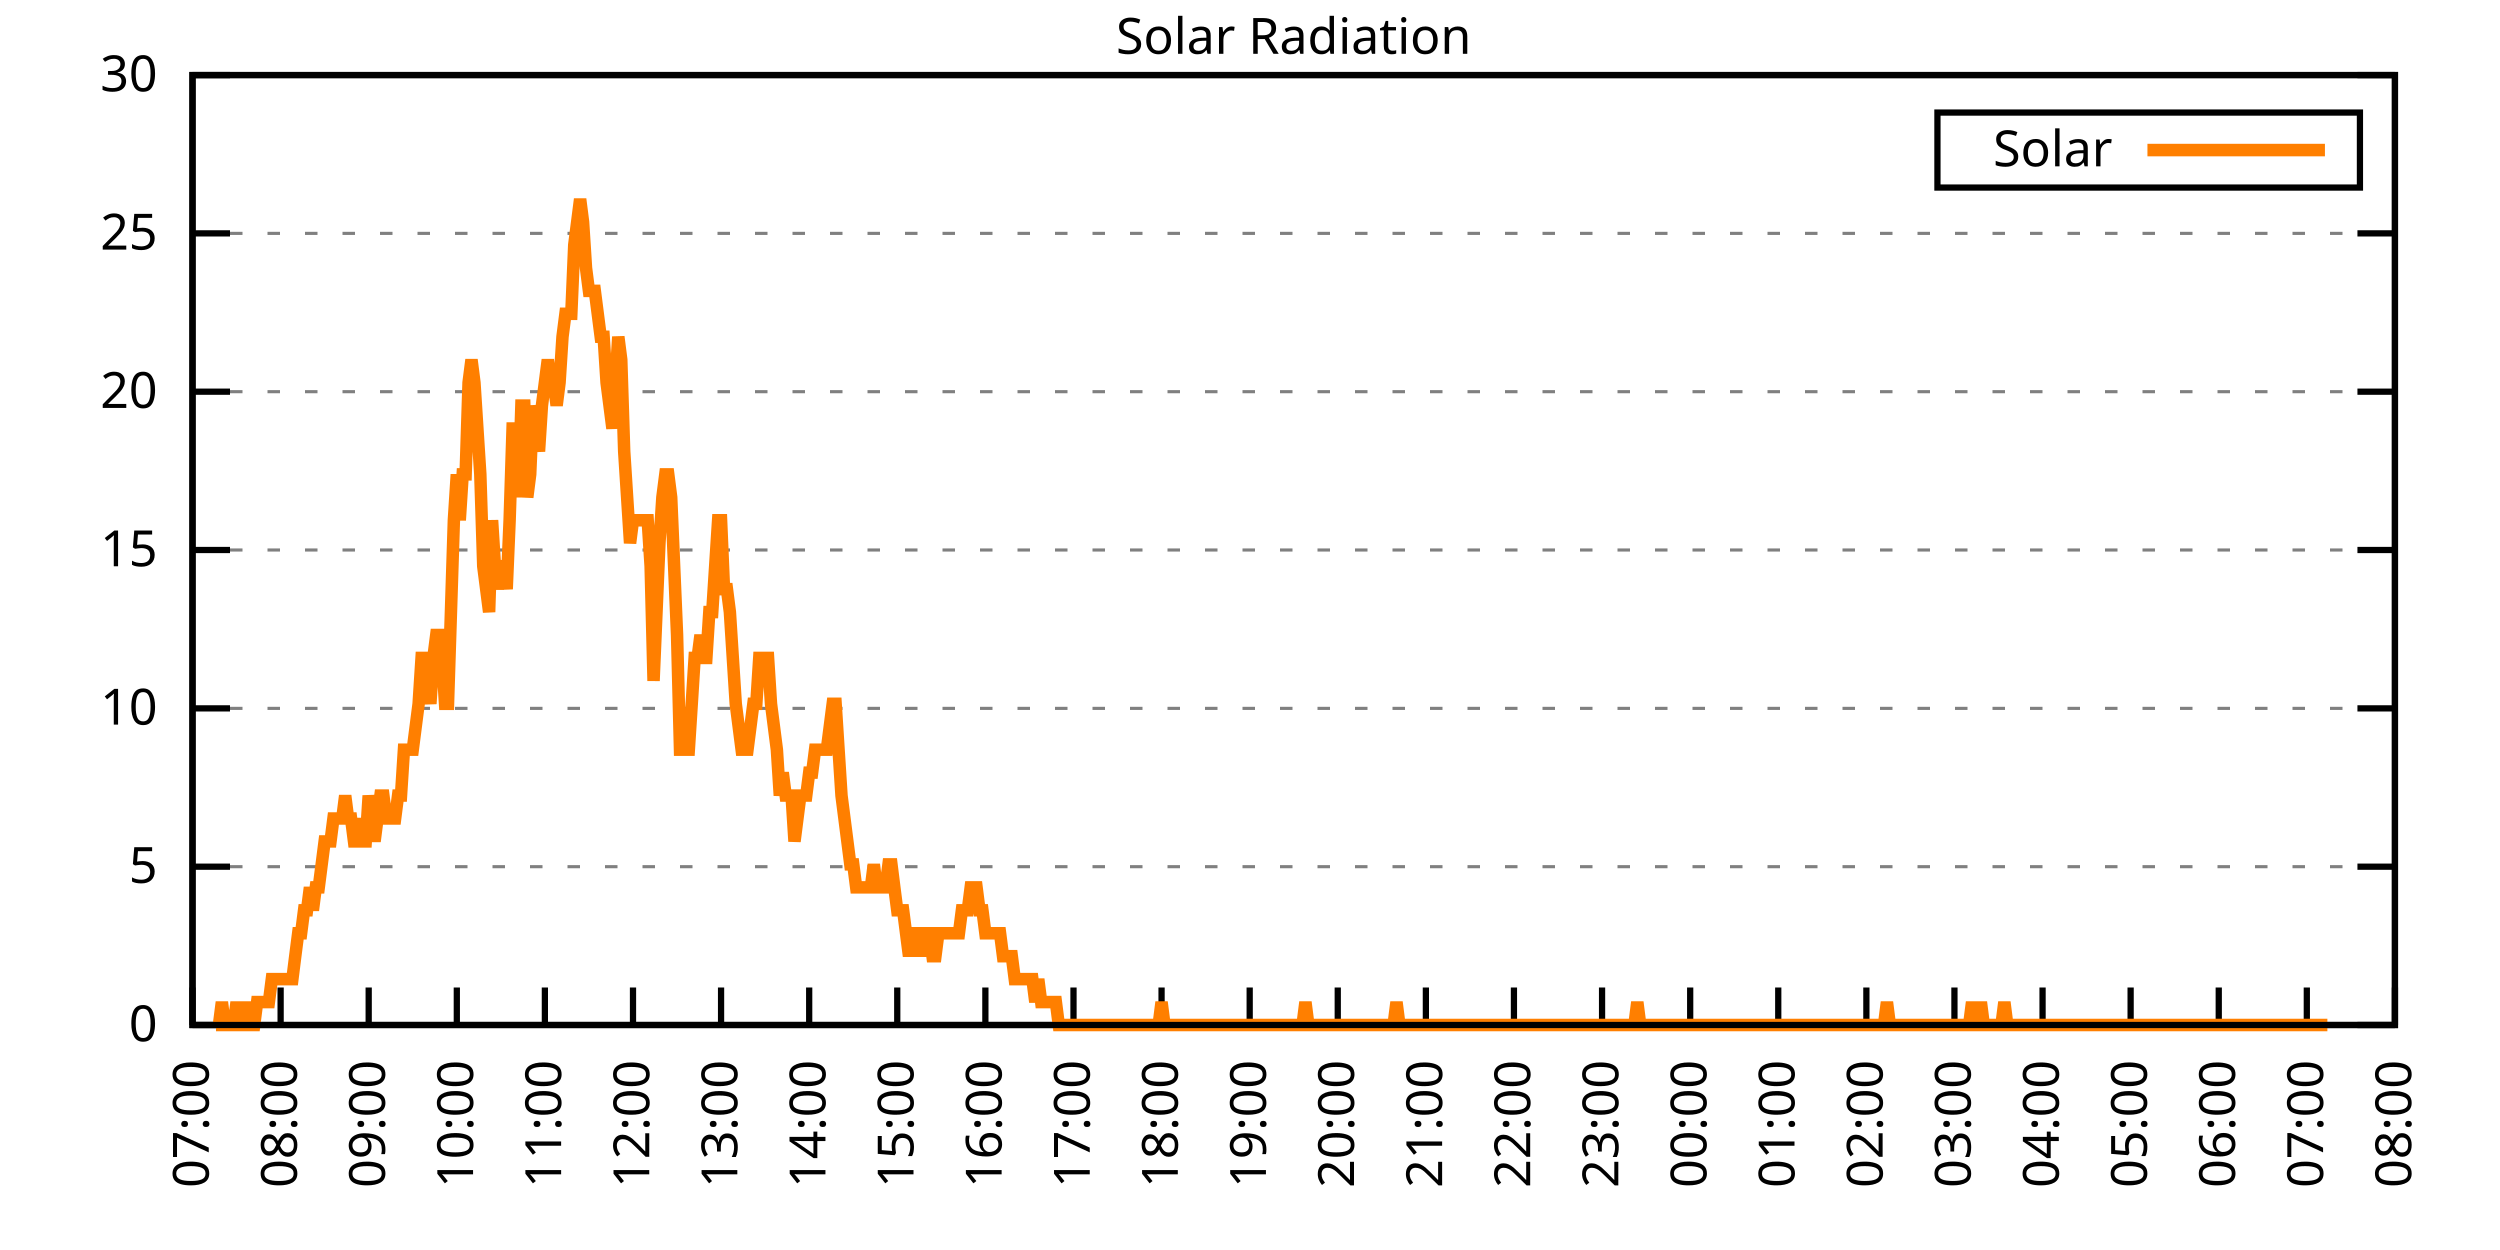
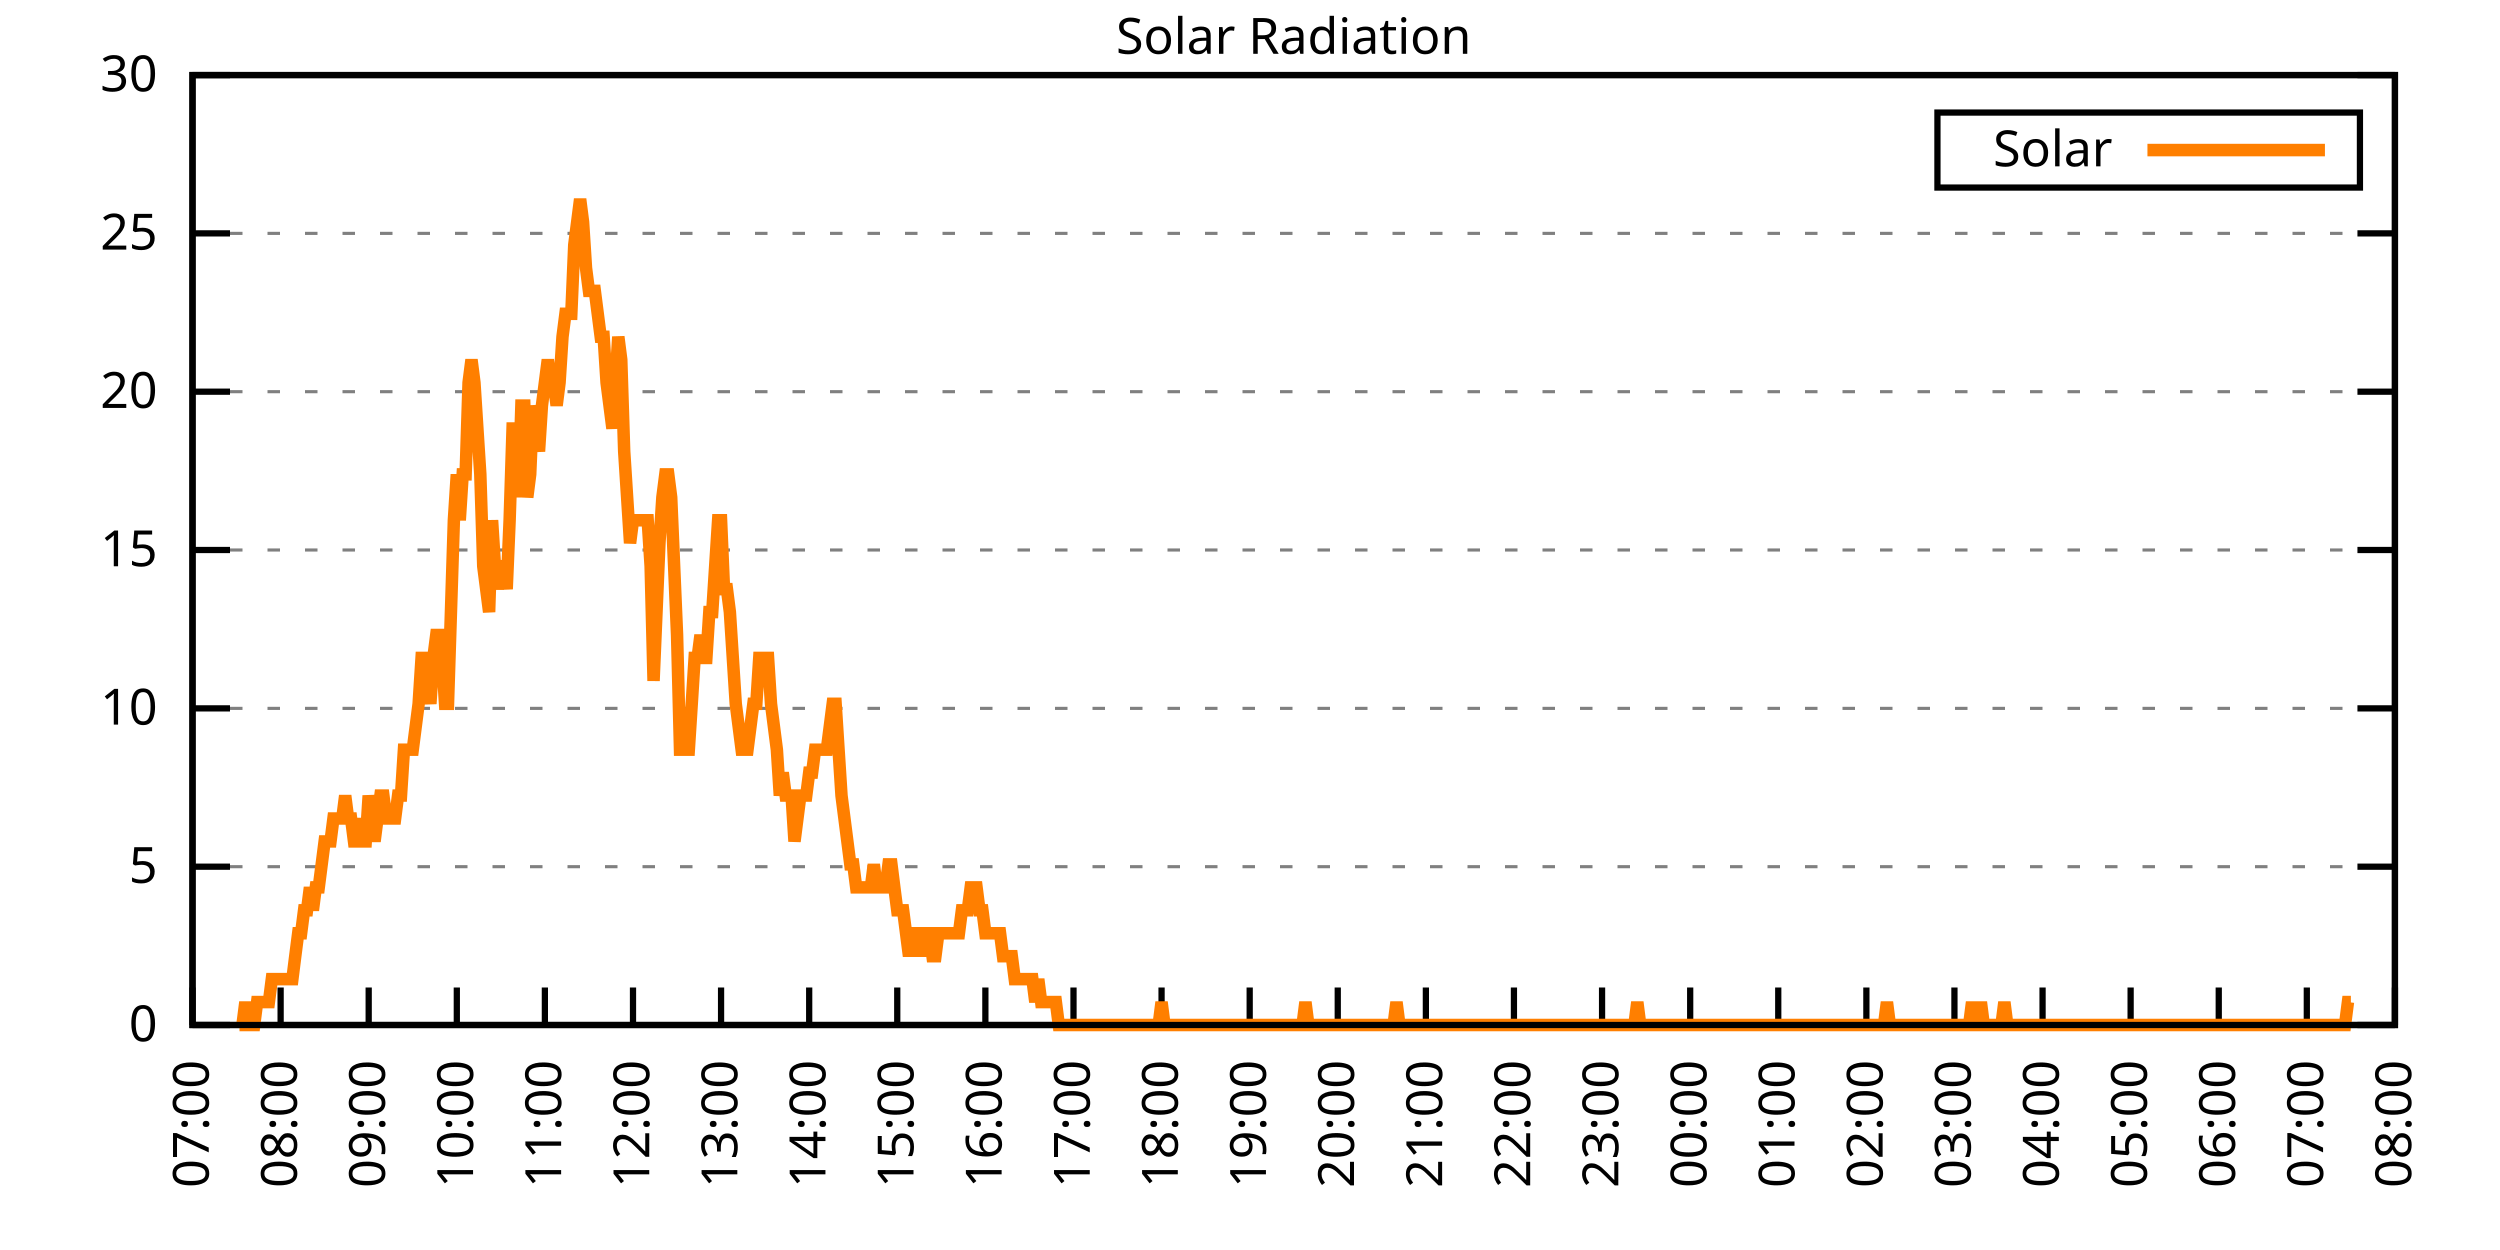
<svg xmlns="http://www.w3.org/2000/svg" xmlns:xlink="http://www.w3.org/1999/xlink" width="400" height="200" viewBox="0 0 400 200">
  <g id="gnuplot_canvas">
    <rect x="0" y="0" width="400" height="200" fill="none" />
    <defs>
      <circle id="gpDot" r="0.5" stroke-width="0.5" stroke="currentColor" />
      <path id="gpPt0" stroke-width="0.333" stroke="currentColor" d="M-1,0 h2 M0,-1 v2" />
      <path id="gpPt1" stroke-width="0.333" stroke="currentColor" d="M-1,-1 L1,1 M1,-1 L-1,1" />
      <path id="gpPt2" stroke-width="0.333" stroke="currentColor" d="M-1,0 L1,0 M0,-1 L0,1 M-1,-1 L1,1 M-1,1 L1,-1" />
      <rect id="gpPt3" stroke-width="0.333" stroke="currentColor" x="-1" y="-1" width="2" height="2" />
      <rect id="gpPt4" stroke-width="0.333" stroke="currentColor" fill="currentColor" x="-1" y="-1" width="2" height="2" />
      <circle id="gpPt5" stroke-width="0.333" stroke="currentColor" cx="0" cy="0" r="1" />
      <use xlink:href="#gpPt5" id="gpPt6" fill="currentColor" stroke="none" />
      <path id="gpPt7" stroke-width="0.333" stroke="currentColor" d="M0,-1.33 L-1.33,0.67 L1.33,0.67 z" />
      <use xlink:href="#gpPt7" id="gpPt8" fill="currentColor" stroke="none" />
      <use xlink:href="#gpPt7" id="gpPt9" stroke="currentColor" transform="rotate(180)" />
      <use xlink:href="#gpPt9" id="gpPt10" fill="currentColor" stroke="none" />
      <use xlink:href="#gpPt3" id="gpPt11" stroke="currentColor" transform="rotate(45)" />
      <use xlink:href="#gpPt11" id="gpPt12" fill="currentColor" stroke="none" />
      <path id="gpPt13" stroke-width="0.333" stroke="currentColor" d="M0,1.330 L1.265,0.411 L0.782,-1.067 L-0.782,-1.076 L-1.265,0.411 z" />
      <use xlink:href="#gpPt13" id="gpPt14" fill="currentColor" stroke="none" />
      <filter id="textbox" filterUnits="objectBoundingBox" x="0" y="0" height="1" width="1">
        <feFlood flood-color="white" flood-opacity="1" result="bgnd" />
        <feComposite in="SourceGraphic" in2="bgnd" operator="atop" />
      </filter>
      <filter id="greybox" filterUnits="objectBoundingBox" x="0" y="0" height="1" width="1">
        <feFlood flood-color="lightgrey" flood-opacity="1" result="grey" />
        <feComposite in="SourceGraphic" in2="grey" operator="atop" />
      </filter>
    </defs>
    <g fill="none" color="white" stroke="currentColor" stroke-width="1.00" stroke-linecap="butt" stroke-linejoin="miter">
</g>
    <g fill="none" color="black" stroke="currentColor" stroke-width="1.00" stroke-linecap="butt" stroke-linejoin="miter">
      <g stroke="none" shape-rendering="crispEdges">
        <polygon fill="rgb(255, 255, 255)" points="30.80,164.00 383.18,164.00 383.18,12.02 30.80,12.02 " />
      </g>
    </g>
    <g fill="none" color="black" stroke="currentColor" stroke-width="1.00" stroke-linecap="butt" stroke-linejoin="miter">
</g>
    <g fill="none" color="black" stroke="black" stroke-width="0.50" stroke-linecap="butt" stroke-linejoin="miter">
</g>
    <g fill="none" color="gray" stroke="currentColor" stroke-width="0.50" stroke-linecap="butt" stroke-linejoin="miter">
      <path stroke="gray" stroke-dasharray="2,4" class="gridline" d="M30.80,164.00 L383.19,164.00  " />
    </g>
    <g fill="none" color="gray" stroke="gray" stroke-width="1.00" stroke-linecap="butt" stroke-linejoin="miter">
</g>
    <g fill="none" color="black" stroke="currentColor" stroke-width="1.00" stroke-linecap="butt" stroke-linejoin="miter">
      <path stroke="black" d="M30.80,164.00 L36.80,164.00 M383.19,164.00 L377.19,164.00  " />
      <g transform="translate(25.20,166.60)" stroke="none" fill="black" font-family="Sans" font-size="8.00" text-anchor="end">
        <text>
          <tspan font-family="Sans"> 0</tspan>
        </text>
      </g>
    </g>
    <g fill="none" color="black" stroke="currentColor" stroke-width="1.00" stroke-linecap="butt" stroke-linejoin="miter">
</g>
    <g fill="none" color="black" stroke="black" stroke-width="0.50" stroke-linecap="butt" stroke-linejoin="miter">
</g>
    <g fill="none" color="gray" stroke="currentColor" stroke-width="0.50" stroke-linecap="butt" stroke-linejoin="miter">
      <path stroke="gray" stroke-dasharray="2,4" class="gridline" d="M30.80,138.67 L383.19,138.67  " />
    </g>
    <g fill="none" color="gray" stroke="gray" stroke-width="1.00" stroke-linecap="butt" stroke-linejoin="miter">
</g>
    <g fill="none" color="black" stroke="currentColor" stroke-width="1.00" stroke-linecap="butt" stroke-linejoin="miter">
      <path stroke="black" d="M30.80,138.67 L36.80,138.67 M383.19,138.67 L377.19,138.67  " />
      <g transform="translate(25.20,141.27)" stroke="none" fill="black" font-family="Sans" font-size="8.00" text-anchor="end">
        <text>
          <tspan font-family="Sans"> 5</tspan>
        </text>
      </g>
    </g>
    <g fill="none" color="black" stroke="currentColor" stroke-width="1.00" stroke-linecap="butt" stroke-linejoin="miter">
</g>
    <g fill="none" color="black" stroke="black" stroke-width="0.50" stroke-linecap="butt" stroke-linejoin="miter">
</g>
    <g fill="none" color="gray" stroke="currentColor" stroke-width="0.50" stroke-linecap="butt" stroke-linejoin="miter">
      <path stroke="gray" stroke-dasharray="2,4" class="gridline" d="M30.80,113.34 L383.19,113.34  " />
    </g>
    <g fill="none" color="gray" stroke="gray" stroke-width="1.00" stroke-linecap="butt" stroke-linejoin="miter">
</g>
    <g fill="none" color="black" stroke="currentColor" stroke-width="1.00" stroke-linecap="butt" stroke-linejoin="miter">
      <path stroke="black" d="M30.80,113.34 L36.80,113.34 M383.19,113.34 L377.19,113.34  " />
      <g transform="translate(25.20,115.94)" stroke="none" fill="black" font-family="Sans" font-size="8.00" text-anchor="end">
        <text>
          <tspan font-family="Sans"> 10</tspan>
        </text>
      </g>
    </g>
    <g fill="none" color="black" stroke="currentColor" stroke-width="1.00" stroke-linecap="butt" stroke-linejoin="miter">
</g>
    <g fill="none" color="black" stroke="black" stroke-width="0.50" stroke-linecap="butt" stroke-linejoin="miter">
</g>
    <g fill="none" color="gray" stroke="currentColor" stroke-width="0.50" stroke-linecap="butt" stroke-linejoin="miter">
      <path stroke="gray" stroke-dasharray="2,4" class="gridline" d="M30.80,88.00 L383.19,88.00  " />
    </g>
    <g fill="none" color="gray" stroke="gray" stroke-width="1.00" stroke-linecap="butt" stroke-linejoin="miter">
</g>
    <g fill="none" color="black" stroke="currentColor" stroke-width="1.00" stroke-linecap="butt" stroke-linejoin="miter">
      <path stroke="black" d="M30.80,88.00 L36.80,88.00 M383.19,88.00 L377.19,88.00  " />
      <g transform="translate(25.20,90.60)" stroke="none" fill="black" font-family="Sans" font-size="8.00" text-anchor="end">
        <text>
          <tspan font-family="Sans"> 15</tspan>
        </text>
      </g>
    </g>
    <g fill="none" color="black" stroke="currentColor" stroke-width="1.00" stroke-linecap="butt" stroke-linejoin="miter">
</g>
    <g fill="none" color="black" stroke="black" stroke-width="0.50" stroke-linecap="butt" stroke-linejoin="miter">
</g>
    <g fill="none" color="gray" stroke="currentColor" stroke-width="0.50" stroke-linecap="butt" stroke-linejoin="miter">
      <path stroke="gray" stroke-dasharray="2,4" class="gridline" d="M30.80,62.67 L383.19,62.67  " />
    </g>
    <g fill="none" color="gray" stroke="gray" stroke-width="1.00" stroke-linecap="butt" stroke-linejoin="miter">
</g>
    <g fill="none" color="black" stroke="currentColor" stroke-width="1.00" stroke-linecap="butt" stroke-linejoin="miter">
      <path stroke="black" d="M30.80,62.67 L36.80,62.67 M383.19,62.67 L377.19,62.67  " />
      <g transform="translate(25.20,65.27)" stroke="none" fill="black" font-family="Sans" font-size="8.00" text-anchor="end">
        <text>
          <tspan font-family="Sans"> 20</tspan>
        </text>
      </g>
    </g>
    <g fill="none" color="black" stroke="currentColor" stroke-width="1.00" stroke-linecap="butt" stroke-linejoin="miter">
</g>
    <g fill="none" color="black" stroke="black" stroke-width="0.50" stroke-linecap="butt" stroke-linejoin="miter">
</g>
    <g fill="none" color="gray" stroke="currentColor" stroke-width="0.50" stroke-linecap="butt" stroke-linejoin="miter">
      <path stroke="gray" stroke-dasharray="2,4" class="gridline" d="M30.80,37.34 L383.19,37.34  " />
    </g>
    <g fill="none" color="gray" stroke="gray" stroke-width="1.00" stroke-linecap="butt" stroke-linejoin="miter">
</g>
    <g fill="none" color="black" stroke="currentColor" stroke-width="1.00" stroke-linecap="butt" stroke-linejoin="miter">
      <path stroke="black" d="M30.80,37.34 L36.80,37.34 M383.19,37.34 L377.19,37.34  " />
      <g transform="translate(25.20,39.94)" stroke="none" fill="black" font-family="Sans" font-size="8.00" text-anchor="end">
        <text>
          <tspan font-family="Sans"> 25</tspan>
        </text>
      </g>
    </g>
    <g fill="none" color="black" stroke="currentColor" stroke-width="1.00" stroke-linecap="butt" stroke-linejoin="miter">
</g>
    <g fill="none" color="black" stroke="black" stroke-width="0.50" stroke-linecap="butt" stroke-linejoin="miter">
</g>
    <g fill="none" color="gray" stroke="currentColor" stroke-width="0.50" stroke-linecap="butt" stroke-linejoin="miter">
      <path stroke="gray" stroke-dasharray="2,4" class="gridline" d="M30.80,12.01 L383.19,12.01  " />
    </g>
    <g fill="none" color="gray" stroke="gray" stroke-width="1.00" stroke-linecap="butt" stroke-linejoin="miter">
</g>
    <g fill="none" color="black" stroke="currentColor" stroke-width="1.00" stroke-linecap="butt" stroke-linejoin="miter">
      <path stroke="black" d="M30.80,12.01 L36.80,12.01 M383.19,12.01 L377.19,12.01  " />
      <g transform="translate(25.20,14.61)" stroke="none" fill="black" font-family="Sans" font-size="8.00" text-anchor="end">
        <text>
          <tspan font-family="Sans"> 30</tspan>
        </text>
      </g>
    </g>
    <g fill="none" color="black" stroke="currentColor" stroke-width="1.00" stroke-linecap="butt" stroke-linejoin="miter">
      <path stroke="black" d="M30.80,164.00 L30.80,158.00  " />
      <g transform="translate(33.40,169.60) rotate(270.00)" stroke="none" fill="black" font-family="Sans" font-size="8.00" text-anchor="end">
        <text>
          <tspan font-family="Sans">07:00</tspan>
        </text>
      </g>
    </g>
    <g fill="none" color="black" stroke="currentColor" stroke-width="1.00" stroke-linecap="butt" stroke-linejoin="miter">
      <path stroke="black" d="M44.90,164.00 L44.90,158.00  " />
      <g transform="translate(47.50,169.60) rotate(270.00)" stroke="none" fill="black" font-family="Sans" font-size="8.00" text-anchor="end">
        <text>
          <tspan font-family="Sans">08:00</tspan>
        </text>
      </g>
    </g>
    <g fill="none" color="black" stroke="currentColor" stroke-width="1.00" stroke-linecap="butt" stroke-linejoin="miter">
      <path stroke="black" d="M58.99,164.00 L58.99,158.00  " />
      <g transform="translate(61.59,169.60) rotate(270.00)" stroke="none" fill="black" font-family="Sans" font-size="8.00" text-anchor="end">
        <text>
          <tspan font-family="Sans">09:00</tspan>
        </text>
      </g>
    </g>
    <g fill="none" color="black" stroke="currentColor" stroke-width="1.00" stroke-linecap="butt" stroke-linejoin="miter">
      <path stroke="black" d="M73.09,164.00 L73.09,158.00  " />
      <g transform="translate(75.69,169.60) rotate(270.00)" stroke="none" fill="black" font-family="Sans" font-size="8.00" text-anchor="end">
        <text>
          <tspan font-family="Sans">10:00</tspan>
        </text>
      </g>
    </g>
    <g fill="none" color="black" stroke="currentColor" stroke-width="1.00" stroke-linecap="butt" stroke-linejoin="miter">
      <path stroke="black" d="M87.18,164.00 L87.18,158.00  " />
      <g transform="translate(89.78,169.60) rotate(270.00)" stroke="none" fill="black" font-family="Sans" font-size="8.00" text-anchor="end">
        <text>
          <tspan font-family="Sans">11:00</tspan>
        </text>
      </g>
    </g>
    <g fill="none" color="black" stroke="currentColor" stroke-width="1.00" stroke-linecap="butt" stroke-linejoin="miter">
      <path stroke="black" d="M101.28,164.00 L101.28,158.00  " />
      <g transform="translate(103.88,169.60) rotate(270.00)" stroke="none" fill="black" font-family="Sans" font-size="8.00" text-anchor="end">
        <text>
          <tspan font-family="Sans">12:00</tspan>
        </text>
      </g>
    </g>
    <g fill="none" color="black" stroke="currentColor" stroke-width="1.00" stroke-linecap="butt" stroke-linejoin="miter">
      <path stroke="black" d="M115.37,164.00 L115.37,158.00  " />
      <g transform="translate(117.97,169.60) rotate(270.00)" stroke="none" fill="black" font-family="Sans" font-size="8.00" text-anchor="end">
        <text>
          <tspan font-family="Sans">13:00</tspan>
        </text>
      </g>
    </g>
    <g fill="none" color="black" stroke="currentColor" stroke-width="1.00" stroke-linecap="butt" stroke-linejoin="miter">
      <path stroke="black" d="M129.47,164.00 L129.47,158.00  " />
      <g transform="translate(132.07,169.60) rotate(270.00)" stroke="none" fill="black" font-family="Sans" font-size="8.00" text-anchor="end">
        <text>
          <tspan font-family="Sans">14:00</tspan>
        </text>
      </g>
    </g>
    <g fill="none" color="black" stroke="currentColor" stroke-width="1.00" stroke-linecap="butt" stroke-linejoin="miter">
      <path stroke="black" d="M143.56,164.00 L143.56,158.00  " />
      <g transform="translate(146.16,169.60) rotate(270.00)" stroke="none" fill="black" font-family="Sans" font-size="8.00" text-anchor="end">
        <text>
          <tspan font-family="Sans">15:00</tspan>
        </text>
      </g>
    </g>
    <g fill="none" color="black" stroke="currentColor" stroke-width="1.00" stroke-linecap="butt" stroke-linejoin="miter">
      <path stroke="black" d="M157.66,164.00 L157.66,158.00  " />
      <g transform="translate(160.26,169.60) rotate(270.00)" stroke="none" fill="black" font-family="Sans" font-size="8.00" text-anchor="end">
        <text>
          <tspan font-family="Sans">16:00</tspan>
        </text>
      </g>
    </g>
    <g fill="none" color="black" stroke="currentColor" stroke-width="1.00" stroke-linecap="butt" stroke-linejoin="miter">
      <path stroke="black" d="M171.76,164.00 L171.76,158.00  " />
      <g transform="translate(174.36,169.60) rotate(270.00)" stroke="none" fill="black" font-family="Sans" font-size="8.00" text-anchor="end">
        <text>
          <tspan font-family="Sans">17:00</tspan>
        </text>
      </g>
    </g>
    <g fill="none" color="black" stroke="currentColor" stroke-width="1.00" stroke-linecap="butt" stroke-linejoin="miter">
      <path stroke="black" d="M185.85,164.00 L185.85,158.00  " />
      <g transform="translate(188.45,169.60) rotate(270.00)" stroke="none" fill="black" font-family="Sans" font-size="8.00" text-anchor="end">
        <text>
          <tspan font-family="Sans">18:00</tspan>
        </text>
      </g>
    </g>
    <g fill="none" color="black" stroke="currentColor" stroke-width="1.00" stroke-linecap="butt" stroke-linejoin="miter">
      <path stroke="black" d="M199.95,164.00 L199.95,158.00  " />
      <g transform="translate(202.55,169.60) rotate(270.00)" stroke="none" fill="black" font-family="Sans" font-size="8.00" text-anchor="end">
        <text>
          <tspan font-family="Sans">19:00</tspan>
        </text>
      </g>
    </g>
    <g fill="none" color="black" stroke="currentColor" stroke-width="1.00" stroke-linecap="butt" stroke-linejoin="miter">
      <path stroke="black" d="M214.04,164.00 L214.04,158.00  " />
      <g transform="translate(216.64,169.60) rotate(270.00)" stroke="none" fill="black" font-family="Sans" font-size="8.00" text-anchor="end">
        <text>
          <tspan font-family="Sans">20:00</tspan>
        </text>
      </g>
    </g>
    <g fill="none" color="black" stroke="currentColor" stroke-width="1.00" stroke-linecap="butt" stroke-linejoin="miter">
      <path stroke="black" d="M228.14,164.00 L228.14,158.00  " />
      <g transform="translate(230.74,169.60) rotate(270.00)" stroke="none" fill="black" font-family="Sans" font-size="8.00" text-anchor="end">
        <text>
          <tspan font-family="Sans">21:00</tspan>
        </text>
      </g>
    </g>
    <g fill="none" color="black" stroke="currentColor" stroke-width="1.00" stroke-linecap="butt" stroke-linejoin="miter">
      <path stroke="black" d="M242.23,164.00 L242.23,158.00  " />
      <g transform="translate(244.83,169.60) rotate(270.00)" stroke="none" fill="black" font-family="Sans" font-size="8.00" text-anchor="end">
        <text>
          <tspan font-family="Sans">22:00</tspan>
        </text>
      </g>
    </g>
    <g fill="none" color="black" stroke="currentColor" stroke-width="1.00" stroke-linecap="butt" stroke-linejoin="miter">
      <path stroke="black" d="M256.33,164.00 L256.33,158.00  " />
      <g transform="translate(258.93,169.60) rotate(270.00)" stroke="none" fill="black" font-family="Sans" font-size="8.00" text-anchor="end">
        <text>
          <tspan font-family="Sans">23:00</tspan>
        </text>
      </g>
    </g>
    <g fill="none" color="black" stroke="currentColor" stroke-width="1.00" stroke-linecap="butt" stroke-linejoin="miter">
      <path stroke="black" d="M270.43,164.00 L270.43,158.00  " />
      <g transform="translate(273.03,169.60) rotate(270.00)" stroke="none" fill="black" font-family="Sans" font-size="8.00" text-anchor="end">
        <text>
          <tspan font-family="Sans">00:00</tspan>
        </text>
      </g>
    </g>
    <g fill="none" color="black" stroke="currentColor" stroke-width="1.00" stroke-linecap="butt" stroke-linejoin="miter">
      <path stroke="black" d="M284.52,164.00 L284.52,158.00  " />
      <g transform="translate(287.12,169.60) rotate(270.00)" stroke="none" fill="black" font-family="Sans" font-size="8.00" text-anchor="end">
        <text>
          <tspan font-family="Sans">01:00</tspan>
        </text>
      </g>
    </g>
    <g fill="none" color="black" stroke="currentColor" stroke-width="1.00" stroke-linecap="butt" stroke-linejoin="miter">
      <path stroke="black" d="M298.62,164.00 L298.62,158.00  " />
      <g transform="translate(301.22,169.60) rotate(270.00)" stroke="none" fill="black" font-family="Sans" font-size="8.00" text-anchor="end">
        <text>
          <tspan font-family="Sans">02:00</tspan>
        </text>
      </g>
    </g>
    <g fill="none" color="black" stroke="currentColor" stroke-width="1.00" stroke-linecap="butt" stroke-linejoin="miter">
      <path stroke="black" d="M312.71,164.00 L312.71,158.00  " />
      <g transform="translate(315.31,169.60) rotate(270.00)" stroke="none" fill="black" font-family="Sans" font-size="8.00" text-anchor="end">
        <text>
          <tspan font-family="Sans">03:00</tspan>
        </text>
      </g>
    </g>
    <g fill="none" color="black" stroke="currentColor" stroke-width="1.00" stroke-linecap="butt" stroke-linejoin="miter">
      <path stroke="black" d="M326.81,164.00 L326.81,158.00  " />
      <g transform="translate(329.41,169.60) rotate(270.00)" stroke="none" fill="black" font-family="Sans" font-size="8.00" text-anchor="end">
        <text>
          <tspan font-family="Sans">04:00</tspan>
        </text>
      </g>
    </g>
    <g fill="none" color="black" stroke="currentColor" stroke-width="1.00" stroke-linecap="butt" stroke-linejoin="miter">
      <path stroke="black" d="M340.90,164.00 L340.90,158.00  " />
      <g transform="translate(343.50,169.60) rotate(270.00)" stroke="none" fill="black" font-family="Sans" font-size="8.00" text-anchor="end">
        <text>
          <tspan font-family="Sans">05:00</tspan>
        </text>
      </g>
    </g>
    <g fill="none" color="black" stroke="currentColor" stroke-width="1.00" stroke-linecap="butt" stroke-linejoin="miter">
      <path stroke="black" d="M355.00,164.00 L355.00,158.00  " />
      <g transform="translate(357.60,169.60) rotate(270.00)" stroke="none" fill="black" font-family="Sans" font-size="8.00" text-anchor="end">
        <text>
          <tspan font-family="Sans">06:00</tspan>
        </text>
      </g>
    </g>
    <g fill="none" color="black" stroke="currentColor" stroke-width="1.00" stroke-linecap="butt" stroke-linejoin="miter">
      <path stroke="black" d="M369.09,164.00 L369.09,158.00  " />
      <g transform="translate(371.69,169.60) rotate(270.00)" stroke="none" fill="black" font-family="Sans" font-size="8.00" text-anchor="end">
        <text>
          <tspan font-family="Sans">07:00</tspan>
        </text>
      </g>
    </g>
    <g fill="none" color="black" stroke="currentColor" stroke-width="1.00" stroke-linecap="butt" stroke-linejoin="miter">
      <path stroke="black" d="M383.19,164.00 L383.19,158.00  " />
      <g transform="translate(385.79,169.60) rotate(270.00)" stroke="none" fill="black" font-family="Sans" font-size="8.00" text-anchor="end">
        <text>
          <tspan font-family="Sans">08:00</tspan>
        </text>
      </g>
    </g>
    <g fill="none" color="black" stroke="currentColor" stroke-width="1.00" stroke-linecap="butt" stroke-linejoin="miter">
</g>
    <g fill="none" color="black" stroke="currentColor" stroke-width="1.00" stroke-linecap="butt" stroke-linejoin="miter">
      <path stroke="black" d="M30.80,12.01 L30.80,164.00 L383.19,164.00 L383.19,12.01 L30.80,12.01 Z  " />
    </g>
    <g fill="none" color="black" stroke="currentColor" stroke-width="1.00" stroke-linecap="butt" stroke-linejoin="miter">
</g>
    <g fill="none" color="black" stroke="currentColor" stroke-width="1.00" stroke-linecap="butt" stroke-linejoin="miter">
      <path stroke="black" d="M309.99,30.01 L309.99,18.01 L377.59,18.01 L377.59,30.01 L309.99,30.01 Z  " />
    </g>
    <g id="Solar_Radiation_plot_1">
      <g fill="none" color="white" stroke="black" stroke-width="2.00" stroke-linecap="butt" stroke-linejoin="miter">
</g>
      <g fill="none" color="black" stroke="currentColor" stroke-width="2.00" stroke-linecap="butt" stroke-linejoin="miter">
        <g transform="translate(337.99,26.61)" stroke="none" fill="black" font-family="Sans" font-size="8.00" text-anchor="end">
          <text>
            <tspan font-family="Sans">Solar</tspan>
          </text>
        </g>
      </g>
      <g fill="none" color="black" stroke="currentColor" stroke-width="2.00" stroke-linecap="butt" stroke-linejoin="miter">
-         <path stroke="rgb(255, 127,   0)" d="M343.59,24.01 L371.99,24.01 M34.56,164.00 L35.03,164.00 L35.50,160.33 L35.97,164.00 L36.44,164.00 L36.91,164.00   L37.38,164.00 L37.85,160.33 L38.32,164.00 L38.79,164.00 L39.26,160.33 L39.73,164.00 L40.20,164.00 L40.67,164.00   L41.14,160.33 L41.61,160.33 L42.08,160.33 L42.55,160.33 L43.02,160.33 L43.49,156.66 L43.96,156.66 L44.43,156.66   L44.90,156.66 L45.37,156.66 L45.84,156.66 L46.31,156.66 L46.78,156.66 L47.24,152.99 L47.71,149.32 L48.18,149.32   L48.65,145.65 L49.12,145.65 L49.59,141.98 L50.06,145.65 L50.53,141.98 L51.00,141.98 L51.47,138.30 L51.94,134.63   L52.41,134.63 L52.88,134.63 L53.35,130.96 L53.82,130.96 L54.29,130.96 L54.76,130.96 L55.23,127.29 L55.70,130.96   L56.17,130.96 L56.64,134.63 L57.11,134.63 L57.58,130.96 L58.05,134.63 L58.52,134.63 L58.99,127.29 L59.46,130.96   L59.93,134.63 L60.40,130.96 L60.87,127.29 L61.34,127.29 L61.81,130.96 L62.28,130.96 L62.75,130.96 L63.22,130.96   L63.69,127.29 L64.16,127.29 L64.63,119.95 L65.10,119.95 L65.57,119.95 L66.04,119.95 L66.51,116.28 L66.98,112.61   L67.45,105.27 L67.92,105.27 L68.39,108.94 L68.86,112.61 L69.33,105.27 L69.80,101.60 L70.27,101.60 L70.74,105.27   L71.21,112.61 L71.68,112.61 L72.15,97.93 L72.62,83.24 L73.09,75.90 L73.56,83.24 L74.03,75.90 L74.50,75.90   L74.97,61.22 L75.44,57.55 L75.91,61.22 L76.38,68.56 L76.85,75.90 L77.32,90.59 L77.79,94.26 L78.26,97.93   L78.73,83.24 L79.19,90.59 L79.66,94.26 L80.13,90.59 L80.60,90.59 L81.07,94.26 L81.54,83.24 L82.01,68.56   L82.48,68.56 L82.95,79.57 L83.42,64.89 L83.89,64.89 L84.36,79.57 L84.83,75.90 L85.30,64.89 L85.77,68.56   L86.24,72.23 L86.71,64.89 L87.18,61.22 L87.65,57.55 L88.12,61.22 L88.59,61.22 L89.06,64.89 L89.53,61.22   L90.00,53.88 L90.47,50.21 L90.94,50.21 L91.41,50.21 L91.88,39.19 L92.35,35.52 L92.82,31.85 L93.29,35.52   L93.76,42.87 L94.23,46.54 L94.70,46.54 L95.17,46.54 L95.64,50.21 L96.11,53.88 L96.58,53.88 L97.05,61.22   L97.52,64.89 L97.99,68.56 L98.46,61.22 L98.93,53.88 L99.40,57.55 L99.87,72.23 L100.34,79.57 L100.81,86.91   L101.28,83.24 L101.75,83.24 L102.22,83.24 L102.69,83.24 L103.16,83.24 L103.63,83.24 L104.10,90.59 L104.57,108.94   L105.04,97.93 L105.51,86.91 L105.98,79.57 L106.45,75.90 L106.92,75.90 L107.39,79.57 L107.86,90.59 L108.33,101.60   L108.80,119.95 L109.27,119.95 L109.74,119.95 L110.21,119.95 L110.68,112.61 L111.14,105.27 L111.61,105.27 L112.08,101.60   L112.55,105.27 L113.02,105.27 L113.49,97.93 L113.96,97.93 L114.43,90.59 L114.90,83.24 L115.37,83.24 L115.84,94.26   L116.31,94.26 L116.78,97.93 L117.25,105.27 L117.72,112.61 L118.19,116.28 L118.66,119.95 L119.13,119.95 L119.60,119.95   L120.07,116.28 L120.54,112.61 L121.01,112.61 L121.48,105.27 L121.95,105.27 L122.42,105.27 L122.89,105.27 L123.36,112.61   L123.83,116.28 L124.30,119.95 L124.77,127.29 L125.24,123.62 L125.71,127.29 L126.18,127.29 L126.65,127.29 L127.12,134.63   L127.59,130.96 L128.06,127.29 L128.53,127.29 L129.00,127.29 L129.47,123.62 L129.94,123.62 L130.41,119.95 L130.88,119.95   L131.35,119.95 L131.82,119.95 L132.29,119.95 L132.76,116.28 L133.23,112.61 L133.70,112.61 L134.17,119.95 L134.64,127.29   L135.11,130.96 L135.58,134.63 L136.05,138.30 L136.52,138.30 L136.99,141.98 L137.46,141.98 L137.93,141.98 L138.40,141.98   L138.87,141.98 L139.34,141.98 L139.81,138.30 L140.28,141.98 L140.75,141.98 L141.22,141.98 L141.69,141.98 L142.16,138.30   L142.63,138.30 L143.09,141.98 L143.56,145.65 L144.03,145.65 L144.50,145.65 L144.97,149.32 L145.44,152.99 L145.91,149.32   L146.38,149.32 L146.85,149.32 L147.32,152.99 L147.79,149.32 L148.26,149.32 L148.73,149.32 L149.20,152.99 L149.67,152.99   L150.14,149.32 L150.61,149.32 L151.08,149.32 L151.55,149.32 L152.02,149.32 L152.49,149.32 L152.96,149.32 L153.43,149.32   L153.90,145.65 L154.37,145.65 L154.84,145.65 L155.31,141.98 L155.78,141.98 L156.25,141.98 L156.72,145.65 L157.19,145.65   L157.66,149.32 L158.13,149.32 L158.60,149.32 L159.07,149.32 L159.54,149.32 L160.01,149.32 L160.48,152.99 L160.95,152.99   L161.42,152.99 L161.89,152.99 L162.36,156.66 L162.83,156.66 L163.30,156.66 L163.77,156.66 L164.24,156.66 L164.71,156.66   L165.18,156.66 L165.65,160.33 L166.12,156.66 L166.59,160.33 L167.06,160.33 L167.53,160.33 L168.00,160.33 L168.47,160.33   L168.94,160.33 L169.41,164.00 L169.88,164.00 L170.35,164.00 L170.82,164.00 L171.29,164.00 L171.76,164.00 L172.23,164.00   L172.70,164.00 L173.17,164.00 L173.64,164.00 L174.11,164.00 L174.58,164.00 L175.04,164.00 L175.51,164.00 L175.98,164.00   L176.45,164.00 L176.92,164.00 L177.39,164.00 L177.86,164.00 L178.33,164.00 L178.80,164.00 L179.27,164.00 L179.74,164.00   L180.21,164.00 L180.68,164.00 L181.15,164.00 L181.62,164.00 L182.09,164.00 L182.56,164.00 L183.03,164.00 L183.50,164.00   L183.97,164.00 L184.44,164.00 L184.91,164.00 L185.38,164.00 L185.85,160.33 L186.32,164.00 L186.79,164.00 L187.26,164.00   L187.73,164.00 L188.20,164.00 L188.67,164.00 L189.14,164.00 L189.61,164.00 L190.08,164.00 L190.55,164.00 L191.02,164.00   L191.49,164.00 L191.96,164.00 L192.43,164.00 L192.90,164.00 L193.37,164.00 L193.84,164.00 L194.31,164.00 L194.78,164.00   L195.25,164.00 L195.72,164.00 L196.19,164.00 L196.66,164.00 L197.13,164.00 L197.60,164.00 L198.07,164.00 L198.54,164.00   L199.01,164.00 L199.48,164.00 L199.95,164.00 L200.42,164.00 L200.89,164.00 L201.36,164.00 L201.83,164.00 L202.30,164.00   L202.77,164.00 L203.24,164.00 L203.71,164.00 L204.18,164.00 L204.65,164.00 L205.12,164.00 L205.59,164.00 L206.06,164.00   L206.53,164.00 L207.00,164.00 L207.46,164.00 L207.93,164.00 L208.40,164.00 L208.87,160.33 L209.34,164.00 L209.81,164.00   L210.28,164.00 L210.75,164.00 L211.22,164.00 L211.69,164.00 L212.16,164.00 L212.63,164.00 L213.10,164.00 L213.57,164.00   L214.04,164.00 L214.51,164.00 L214.98,164.00 L215.45,164.00 L215.92,164.00 L216.39,164.00 L216.86,164.00 L217.33,164.00   L217.80,164.00 L218.27,164.00 L218.74,164.00 L219.21,164.00 L219.68,164.00 L220.15,164.00 L220.62,164.00 L221.09,164.00   L221.56,164.00 L222.03,164.00 L222.50,164.00 L222.97,164.00 L223.44,160.33 L223.91,164.00 L224.38,164.00 L224.85,164.00   L225.32,164.00 L225.79,164.00 L226.26,164.00 L226.73,164.00 L227.20,164.00 L227.67,164.00 L228.14,164.00 L228.61,164.00   L229.08,164.00 L229.55,164.00 L230.02,164.00 L230.49,164.00 L230.96,164.00 L231.43,164.00 L231.90,164.00 L232.37,164.00   L232.84,164.00 L233.31,164.00 L233.78,164.00 L234.25,164.00 L234.72,164.00 L235.19,164.00 L235.66,164.00 L236.13,164.00   L236.60,164.00 L237.07,164.00 L237.54,164.00 L238.01,164.00 L238.48,164.00 L238.95,164.00 L239.41,164.00 L239.88,164.00   L240.35,164.00 L240.82,164.00 L241.29,164.00 L241.76,164.00 L242.23,164.00 L242.70,164.00 L243.17,164.00 L243.64,164.00   L244.11,164.00 L244.58,164.00 L245.05,164.00 L245.52,164.00 L245.99,164.00 L246.46,164.00 L246.93,164.00 L247.40,164.00   L247.87,164.00 L248.34,164.00 L248.81,164.00 L249.28,164.00 L249.75,164.00 L250.22,164.00 L250.69,164.00 L251.16,164.00   L251.63,164.00 L252.10,164.00 L252.57,164.00 L253.04,164.00 L253.51,164.00 L253.98,164.00 L254.45,164.00 L254.92,164.00   L255.39,164.00 L255.86,164.00 L256.33,164.00 L256.80,164.00 L257.27,164.00 L257.74,164.00 L258.21,164.00 L258.68,164.00   L259.15,164.00 L259.62,164.00 L260.09,164.00 L260.56,164.00 L261.03,164.00 L261.50,164.00 L261.97,160.33 L262.44,164.00   L262.91,164.00 L263.38,164.00 L263.85,164.00 L264.32,164.00 L264.79,164.00 L265.26,164.00 L265.73,164.00 L266.20,164.00   L266.67,164.00 L267.14,164.00 L267.61,164.00 L268.08,164.00 L268.55,164.00 L269.02,164.00 L269.49,164.00 L269.96,164.00   L270.43,164.00 L270.90,164.00 L271.36,164.00 L271.83,164.00 L272.30,164.00 L272.77,164.00 L273.24,164.00 L273.71,164.00   L274.18,164.00 L274.65,164.00 L275.12,164.00 L275.59,164.00 L276.06,164.00 L276.53,164.00 L277.00,164.00 L277.47,164.00   L277.94,164.00 L278.41,164.00 L278.88,164.00 L279.35,164.00 L279.82,164.00 L280.29,164.00 L280.76,164.00 L281.23,164.00   L281.70,164.00 L282.17,164.00 L282.64,164.00 L283.11,164.00 L283.58,164.00 L284.05,164.00 L284.52,164.00 L284.99,164.00   L285.46,164.00 L285.93,164.00 L286.40,164.00 L286.87,164.00 L287.34,164.00 L287.81,164.00 L288.28,164.00 L288.75,164.00   L289.22,164.00 L289.69,164.00 L290.16,164.00 L290.63,164.00 L291.10,164.00 L291.57,164.00 L292.04,164.00 L292.51,164.00   L292.98,164.00 L293.45,164.00 L293.92,164.00 L294.39,164.00 L294.86,164.00 L295.33,164.00 L295.80,164.00 L296.27,164.00   L296.74,164.00 L297.21,164.00 L297.68,164.00 L298.15,164.00 L298.62,164.00 L299.09,164.00 L299.56,164.00 L300.03,164.00   L300.50,164.00 L300.97,164.00 L301.44,164.00 L301.91,160.33 L302.38,164.00 L302.85,164.00 L303.31,164.00 L303.78,164.00   L304.25,164.00 L304.72,164.00 L305.19,164.00 L305.66,164.00 L306.13,164.00 L306.60,164.00 L307.07,164.00 L307.54,164.00   L308.01,164.00 L308.48,164.00 L308.95,164.00 L309.42,164.00 L309.89,164.00 L310.36,164.00 L310.83,164.00 L311.30,164.00   L311.77,164.00 L312.24,164.00 L312.71,164.00 L313.18,164.00 L313.65,164.00 L314.12,164.00 L314.59,164.00 L315.06,164.00   L315.53,160.33 L316.00,164.00 L316.47,164.00 L316.94,160.33 L317.41,164.00 L317.88,164.00 L318.35,164.00 L318.82,164.00   L319.29,164.00 L319.76,164.00 L320.23,164.00 L320.70,160.33 L321.17,164.00 L321.64,164.00 L322.11,164.00 L322.58,164.00   L323.05,164.00 L323.52,164.00 L323.99,164.00 L324.46,164.00 L324.93,164.00 L325.40,164.00 L325.87,164.00 L326.34,164.00   L326.81,164.00 L327.28,164.00 L327.75,164.00 L328.22,164.00 L328.69,164.00 L329.16,164.00 L329.63,164.00 L330.10,164.00   L330.57,164.00 L331.04,164.00 L331.51,164.00 L331.98,164.00 L332.45,164.00 L332.92,164.00 L333.39,164.00 L333.86,164.00   L334.33,164.00 L334.80,164.00 L335.26,164.00 L335.73,164.00 L336.20,164.00 L336.67,164.00 L337.14,164.00 L337.61,164.00   L338.08,164.00 L338.55,164.00 L339.02,164.00 L339.49,164.00 L339.96,164.00 L340.43,164.00 L340.90,164.00 L341.37,164.00   L341.84,164.00 L342.31,164.00 L342.78,164.00 L343.25,164.00 L343.72,164.00 L344.19,164.00 L344.66,164.00 L345.13,164.00   L345.60,164.00 L346.07,164.00 L346.54,164.00 L347.01,164.00 L347.48,164.00 L347.95,164.00 L348.42,164.00 L348.89,164.00   L349.36,164.00 L349.83,164.00 L350.30,164.00 L350.77,164.00 L351.24,164.00 L351.71,164.00 L352.18,164.00 L352.65,164.00   L353.12,164.00 L353.59,164.00 L354.06,164.00 L354.53,164.00 L355.00,164.00 L355.47,164.00 L355.94,164.00 L356.41,164.00   L356.88,164.00 L357.35,164.00 L357.82,164.00 L358.29,164.00 L358.76,164.00 L359.23,164.00 L359.70,164.00 L360.17,164.00   L360.64,164.00 L361.11,164.00 L361.58,164.00 L362.05,164.00 L362.52,164.00 L362.99,164.00 L363.46,164.00 L363.93,164.00   L364.40,164.00 L364.87,164.00 L365.34,164.00 L365.81,164.00 L366.28,164.00 L366.75,164.00 L367.21,164.00 L367.68,164.00   L368.15,164.00 L368.62,164.00 L369.09,164.00 L369.56,164.00 L370.03,164.00 L370.50,164.00 L370.97,164.00 L371.44,164.00   L371.91,164.00 L372.38,164.00  " />
+         <path stroke="rgb(255, 127,   0)" d="M343.59,24.01 L371.99,24.01 M38.32,164.00 L38.79,164.00 L39.26,160.33 L39.73,164.00 L40.20,164.00 L40.67,164.00   L41.14,160.33 L41.61,160.33 L42.08,160.33 L42.55,160.33 L43.02,160.33 L43.49,156.66 L43.96,156.66 L44.43,156.66   L44.90,156.66 L45.37,156.66 L45.84,156.66 L46.31,156.66 L46.78,156.66 L47.24,152.99 L47.71,149.32 L48.18,149.32   L48.65,145.65 L49.12,145.65 L49.59,141.98 L50.06,145.65 L50.53,141.98 L51.00,141.98 L51.47,138.30 L51.94,134.63   L52.41,134.63 L52.88,134.63 L53.35,130.96 L53.82,130.96 L54.29,130.96 L54.76,130.96 L55.23,127.29 L55.70,130.96   L56.17,130.96 L56.64,134.63 L57.11,134.63 L57.58,130.96 L58.05,134.63 L58.52,134.63 L58.99,127.29 L59.46,130.96   L59.93,134.63 L60.40,130.96 L60.87,127.29 L61.34,127.29 L61.81,130.96 L62.28,130.96 L62.75,130.96 L63.22,130.96   L63.69,127.29 L64.16,127.29 L64.63,119.95 L65.10,119.95 L65.57,119.95 L66.04,119.95 L66.51,116.28 L66.98,112.61   L67.45,105.27 L67.92,105.27 L68.39,108.94 L68.86,112.61 L69.33,105.27 L69.80,101.60 L70.27,101.60 L70.74,105.27   L71.21,112.61 L71.68,112.61 L72.15,97.93 L72.62,83.24 L73.09,75.90 L73.56,83.24 L74.03,75.90 L74.50,75.90   L74.97,61.22 L75.44,57.55 L75.91,61.22 L76.38,68.56 L76.85,75.90 L77.32,90.59 L77.79,94.26 L78.26,97.93   L78.73,83.24 L79.19,90.59 L79.66,94.26 L80.13,90.59 L80.60,90.59 L81.07,94.26 L81.54,83.24 L82.01,68.56   L82.48,68.56 L82.95,79.57 L83.42,64.89 L83.89,64.89 L84.36,79.57 L84.83,75.90 L85.30,64.89 L85.77,68.56   L86.24,72.23 L86.71,64.89 L87.18,61.22 L87.65,57.55 L88.12,61.22 L88.59,61.22 L89.06,64.89 L89.53,61.22   L90.00,53.88 L90.47,50.21 L90.94,50.21 L91.41,50.21 L91.88,39.19 L92.35,35.52 L92.82,31.85 L93.29,35.52   L93.76,42.87 L94.23,46.54 L94.70,46.54 L95.17,46.54 L95.64,50.21 L96.11,53.88 L96.58,53.88 L97.05,61.22   L97.52,64.89 L97.99,68.56 L98.46,61.22 L98.93,53.88 L99.40,57.55 L99.87,72.23 L100.34,79.57 L100.81,86.91   L101.28,83.24 L101.75,83.24 L102.22,83.24 L102.69,83.24 L103.16,83.24 L103.63,83.24 L104.10,90.59 L104.57,108.94   L105.04,97.93 L105.51,86.91 L105.98,79.57 L106.45,75.90 L106.92,75.90 L107.39,79.57 L107.86,90.59 L108.33,101.60   L108.80,119.95 L109.27,119.95 L109.74,119.95 L110.21,119.95 L110.68,112.61 L111.14,105.27 L111.61,105.27 L112.08,101.60   L112.55,105.27 L113.02,105.27 L113.49,97.93 L113.96,97.93 L114.43,90.59 L114.90,83.24 L115.37,83.24 L115.84,94.26   L116.31,94.26 L116.78,97.93 L117.25,105.27 L117.72,112.61 L118.19,116.28 L118.66,119.95 L119.13,119.95 L119.60,119.95   L120.07,116.28 L120.54,112.61 L121.01,112.61 L121.48,105.27 L121.95,105.27 L122.42,105.27 L122.89,105.27 L123.36,112.61   L123.83,116.28 L124.30,119.95 L124.77,127.29 L125.24,123.62 L125.71,127.29 L126.18,127.29 L126.65,127.29 L127.12,134.63   L127.59,130.96 L128.06,127.29 L128.53,127.29 L129.00,127.29 L129.47,123.62 L129.94,123.62 L130.41,119.95 L130.88,119.95   L131.35,119.95 L131.82,119.95 L132.29,119.95 L132.76,116.28 L133.23,112.61 L133.70,112.61 L134.17,119.95 L134.64,127.29   L135.11,130.96 L135.58,134.63 L136.05,138.30 L136.52,138.30 L136.99,141.98 L137.46,141.98 L137.93,141.98 L138.40,141.98   L138.87,141.98 L139.34,141.98 L139.81,138.30 L140.28,141.98 L140.75,141.98 L141.22,141.98 L141.69,141.98 L142.16,138.30   L142.63,138.30 L143.09,141.98 L143.56,145.65 L144.03,145.65 L144.50,145.65 L144.97,149.32 L145.44,152.99 L145.91,149.32   L146.38,149.32 L146.85,149.32 L147.32,152.99 L147.79,149.32 L148.26,149.32 L148.73,149.32 L149.20,152.99 L149.67,152.99   L150.14,149.32 L150.61,149.32 L151.08,149.32 L151.55,149.32 L152.02,149.32 L152.49,149.32 L152.96,149.32 L153.43,149.32   L153.90,145.65 L154.37,145.65 L154.84,145.65 L155.31,141.98 L155.78,141.98 L156.25,141.98 L156.72,145.65 L157.19,145.65   L157.66,149.32 L158.13,149.32 L158.60,149.32 L159.07,149.32 L159.54,149.32 L160.01,149.32 L160.48,152.99 L160.95,152.99   L161.42,152.99 L161.89,152.99 L162.36,156.66 L162.83,156.66 L163.30,156.66 L163.77,156.66 L164.24,156.66 L164.71,156.66   L165.18,156.66 L165.65,160.33 L166.12,156.66 L166.59,160.33 L167.06,160.33 L167.53,160.33 L168.00,160.33 L168.47,160.33   L168.94,160.33 L169.41,164.00 L169.88,164.00 L170.35,164.00 L170.82,164.00 L171.29,164.00 L171.76,164.00 L172.23,164.00   L172.70,164.00 L173.17,164.00 L173.64,164.00 L174.11,164.00 L174.58,164.00 L175.04,164.00 L175.51,164.00 L175.98,164.00   L176.45,164.00 L176.92,164.00 L177.39,164.00 L177.86,164.00 L178.33,164.00 L178.80,164.00 L179.27,164.00 L179.74,164.00   L180.21,164.00 L180.68,164.00 L181.15,164.00 L181.62,164.00 L182.09,164.00 L182.56,164.00 L183.03,164.00 L183.50,164.00   L183.97,164.00 L184.44,164.00 L184.91,164.00 L185.38,164.00 L185.85,160.33 L186.32,164.00 L186.79,164.00 L187.26,164.00   L187.73,164.00 L188.20,164.00 L188.67,164.00 L189.14,164.00 L189.61,164.00 L190.08,164.00 L190.55,164.00 L191.02,164.00   L191.49,164.00 L191.96,164.00 L192.43,164.00 L192.90,164.00 L193.37,164.00 L193.84,164.00 L194.31,164.00 L194.78,164.00   L195.25,164.00 L195.72,164.00 L196.19,164.00 L196.66,164.00 L197.13,164.00 L197.60,164.00 L198.07,164.00 L198.54,164.00   L199.01,164.00 L199.48,164.00 L199.95,164.00 L200.42,164.00 L200.89,164.00 L201.36,164.00 L201.83,164.00 L202.30,164.00   L202.77,164.00 L203.24,164.00 L203.71,164.00 L204.18,164.00 L204.65,164.00 L205.12,164.00 L205.59,164.00 L206.06,164.00   L206.53,164.00 L207.00,164.00 L207.46,164.00 L207.93,164.00 L208.40,164.00 L208.87,160.33 L209.34,164.00 L209.81,164.00   L210.28,164.00 L210.75,164.00 L211.22,164.00 L211.69,164.00 L212.16,164.00 L212.63,164.00 L213.10,164.00 L213.57,164.00   L214.04,164.00 L214.51,164.00 L214.98,164.00 L215.45,164.00 L215.92,164.00 L216.39,164.00 L216.86,164.00 L217.33,164.00   L217.80,164.00 L218.27,164.00 L218.74,164.00 L219.21,164.00 L219.68,164.00 L220.15,164.00 L220.62,164.00 L221.09,164.00   L221.56,164.00 L222.03,164.00 L222.50,164.00 L222.97,164.00 L223.44,160.33 L223.91,164.00 L224.38,164.00 L224.85,164.00   L225.32,164.00 L225.79,164.00 L226.26,164.00 L226.73,164.00 L227.20,164.00 L227.67,164.00 L228.14,164.00 L228.61,164.00   L229.08,164.00 L229.55,164.00 L230.02,164.00 L230.49,164.00 L230.96,164.00 L231.43,164.00 L231.90,164.00 L232.37,164.00   L232.84,164.00 L233.31,164.00 L233.78,164.00 L234.25,164.00 L234.72,164.00 L235.19,164.00 L235.66,164.00 L236.13,164.00   L236.60,164.00 L237.07,164.00 L237.54,164.00 L238.01,164.00 L238.48,164.00 L238.95,164.00 L239.41,164.00 L239.88,164.00   L240.35,164.00 L240.82,164.00 L241.29,164.00 L241.76,164.00 L242.23,164.00 L242.70,164.00 L243.17,164.00 L243.64,164.00   L244.11,164.00 L244.58,164.00 L245.05,164.00 L245.52,164.00 L245.99,164.00 L246.46,164.00 L246.93,164.00 L247.40,164.00   L247.87,164.00 L248.34,164.00 L248.81,164.00 L249.28,164.00 L249.75,164.00 L250.22,164.00 L250.69,164.00 L251.16,164.00   L251.63,164.00 L252.10,164.00 L252.57,164.00 L253.04,164.00 L253.51,164.00 L253.98,164.00 L254.45,164.00 L254.92,164.00   L255.39,164.00 L255.86,164.00 L256.33,164.00 L256.80,164.00 L257.27,164.00 L257.74,164.00 L258.21,164.00 L258.68,164.00   L259.15,164.00 L259.62,164.00 L260.09,164.00 L260.56,164.00 L261.03,164.00 L261.50,164.00 L261.97,160.33 L262.44,164.00   L262.91,164.00 L263.38,164.00 L263.85,164.00 L264.32,164.00 L264.79,164.00 L265.26,164.00 L265.73,164.00 L266.20,164.00   L266.67,164.00 L267.14,164.00 L267.61,164.00 L268.08,164.00 L268.55,164.00 L269.02,164.00 L269.49,164.00 L269.96,164.00   L270.43,164.00 L270.90,164.00 L271.36,164.00 L271.83,164.00 L272.30,164.00 L272.77,164.00 L273.24,164.00 L273.71,164.00   L274.18,164.00 L274.65,164.00 L275.12,164.00 L275.59,164.00 L276.06,164.00 L276.53,164.00 L277.00,164.00 L277.47,164.00   L277.94,164.00 L278.41,164.00 L278.88,164.00 L279.35,164.00 L279.82,164.00 L280.29,164.00 L280.76,164.00 L281.23,164.00   L281.70,164.00 L282.17,164.00 L282.64,164.00 L283.11,164.00 L283.58,164.00 L284.05,164.00 L284.52,164.00 L284.99,164.00   L285.46,164.00 L285.93,164.00 L286.40,164.00 L286.87,164.00 L287.34,164.00 L287.81,164.00 L288.28,164.00 L288.75,164.00   L289.22,164.00 L289.69,164.00 L290.16,164.00 L290.63,164.00 L291.10,164.00 L291.57,164.00 L292.04,164.00 L292.51,164.00   L292.98,164.00 L293.45,164.00 L293.92,164.00 L294.39,164.00 L294.86,164.00 L295.33,164.00 L295.80,164.00 L296.27,164.00   L296.74,164.00 L297.21,164.00 L297.68,164.00 L298.15,164.00 L298.62,164.00 L299.09,164.00 L299.56,164.00 L300.03,164.00   L300.50,164.00 L300.97,164.00 L301.44,164.00 L301.91,160.33 L302.38,164.00 L302.85,164.00 L303.31,164.00 L303.78,164.00   L304.25,164.00 L304.72,164.00 L305.19,164.00 L305.66,164.00 L306.13,164.00 L306.60,164.00 L307.07,164.00 L307.54,164.00   L308.01,164.00 L308.48,164.00 L308.95,164.00 L309.42,164.00 L309.89,164.00 L310.36,164.00 L310.83,164.00 L311.30,164.00   L311.77,164.00 L312.24,164.00 L312.71,164.00 L313.18,164.00 L313.65,164.00 L314.12,164.00 L314.59,164.00 L315.06,164.00   L315.53,160.33 L316.00,164.00 L316.47,164.00 L316.94,160.33 L317.41,164.00 L317.88,164.00 L318.35,164.00 L318.82,164.00   L319.29,164.00 L319.76,164.00 L320.23,164.00 L320.70,160.33 L321.17,164.00 L321.64,164.00 L322.11,164.00 L322.58,164.00   L323.05,164.00 L323.52,164.00 L323.99,164.00 L324.46,164.00 L324.93,164.00 L325.40,164.00 L325.87,164.00 L326.34,164.00   L326.81,164.00 L327.28,164.00 L327.75,164.00 L328.22,164.00 L328.69,164.00 L329.16,164.00 L329.63,164.00 L330.10,164.00   L330.57,164.00 L331.04,164.00 L331.51,164.00 L331.98,164.00 L332.45,164.00 L332.92,164.00 L333.39,164.00 L333.86,164.00   L334.33,164.00 L334.80,164.00 L335.26,164.00 L335.73,164.00 L336.20,164.00 L336.67,164.00 L337.14,164.00 L337.61,164.00   L338.08,164.00 L338.55,164.00 L339.02,164.00 L339.49,164.00 L339.96,164.00 L340.43,164.00 L340.90,164.00 L341.37,164.00   L341.84,164.00 L342.31,164.00 L342.78,164.00 L343.25,164.00 L343.72,164.00 L344.19,164.00 L344.66,164.00 L345.13,164.00   L345.60,164.00 L346.07,164.00 L346.54,164.00 L347.01,164.00 L347.48,164.00 L347.95,164.00 L348.42,164.00 L348.89,164.00   L349.36,164.00 L349.83,164.00 L350.30,164.00 L350.77,164.00 L351.24,164.00 L351.71,164.00 L352.18,164.00 L352.65,164.00   L353.12,164.00 L353.59,164.00 L354.06,164.00 L354.53,164.00 L355.00,164.00 L355.47,164.00 L355.94,164.00 L356.41,164.00   L356.88,164.00 L357.35,164.00 L357.82,164.00 L358.29,164.00 L358.76,164.00 L359.23,164.00 L359.70,164.00 L360.17,164.00   L360.64,164.00 L361.11,164.00 L361.58,164.00 L362.05,164.00 L362.52,164.00 L362.99,164.00 L363.46,164.00 L363.93,164.00   L364.40,164.00 L364.87,164.00 L365.34,164.00 L365.81,164.00 L366.28,164.00 L366.75,164.00 L367.21,164.00 L367.68,164.00   L368.15,164.00 L368.62,164.00 L369.09,164.00 L369.56,164.00 L370.03,164.00 L370.50,164.00 L370.97,164.00 L371.44,164.00   L371.91,164.00 L372.38,164.00 L372.85,164.00 L373.32,164.00 L373.79,164.00 L374.26,164.00 L374.73,164.00 L375.20,164.00   L375.67,160.33 L376.14,160.33  " />
      </g>
    </g>
    <g fill="none" color="black" stroke="currentColor" stroke-width="2.00" stroke-linecap="butt" stroke-linejoin="miter">
</g>
    <g fill="none" color="black" stroke="black" stroke-width="1.00" stroke-linecap="butt" stroke-linejoin="miter">
</g>
    <g fill="none" color="black" stroke="currentColor" stroke-width="1.00" stroke-linecap="butt" stroke-linejoin="miter">
      <path stroke="black" d="M30.80,12.01 L30.80,164.00 L383.19,164.00 L383.19,12.01 L30.80,12.01 Z  " />
      <g transform="translate(6.80,88.01) rotate(270.00)" stroke="none" fill="black" font-family="Sans" font-size="8.00" text-anchor="middle">
        <text />
      </g>
    </g>
    <g fill="none" color="black" stroke="currentColor" stroke-width="1.00" stroke-linecap="butt" stroke-linejoin="miter">
</g>
    <g fill="none" color="black" stroke="currentColor" stroke-width="1.00" stroke-linecap="butt" stroke-linejoin="miter">
      <g transform="translate(206.99,8.61)" stroke="none" fill="black" font-family="Sans" font-size="8.00" text-anchor="middle">
        <text>
          <tspan font-family="Sans">Solar Radiation</tspan>
        </text>
      </g>
    </g>
    <g fill="none" color="black" stroke="currentColor" stroke-width="1.00" stroke-linecap="butt" stroke-linejoin="miter">
</g>
  </g>
</svg>
